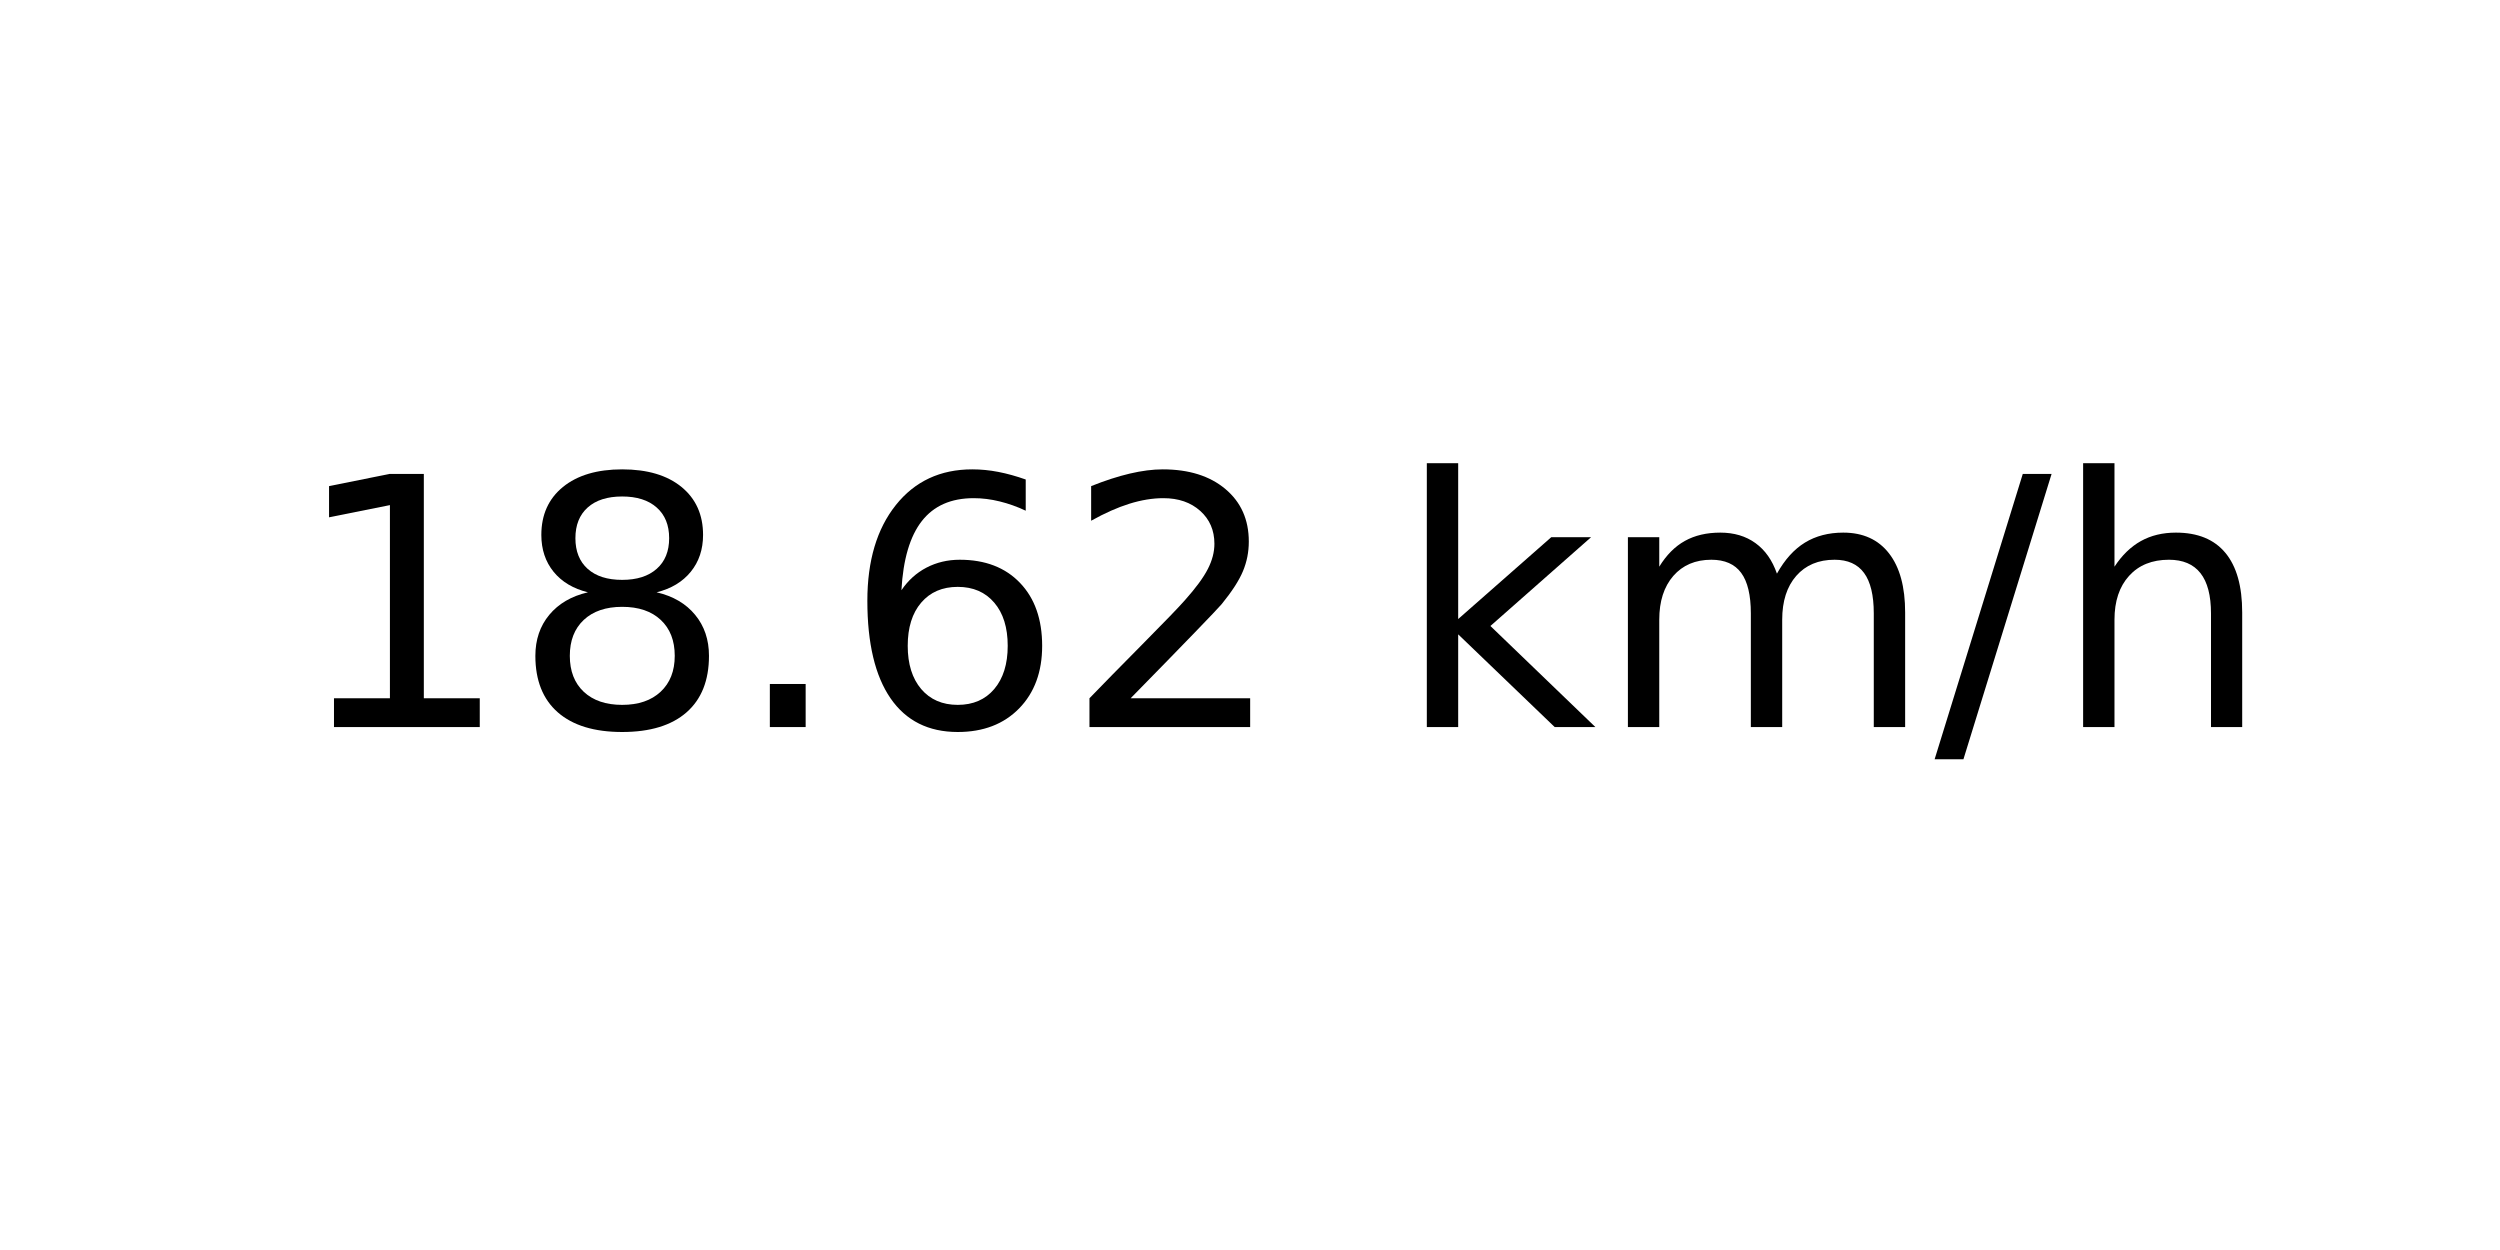
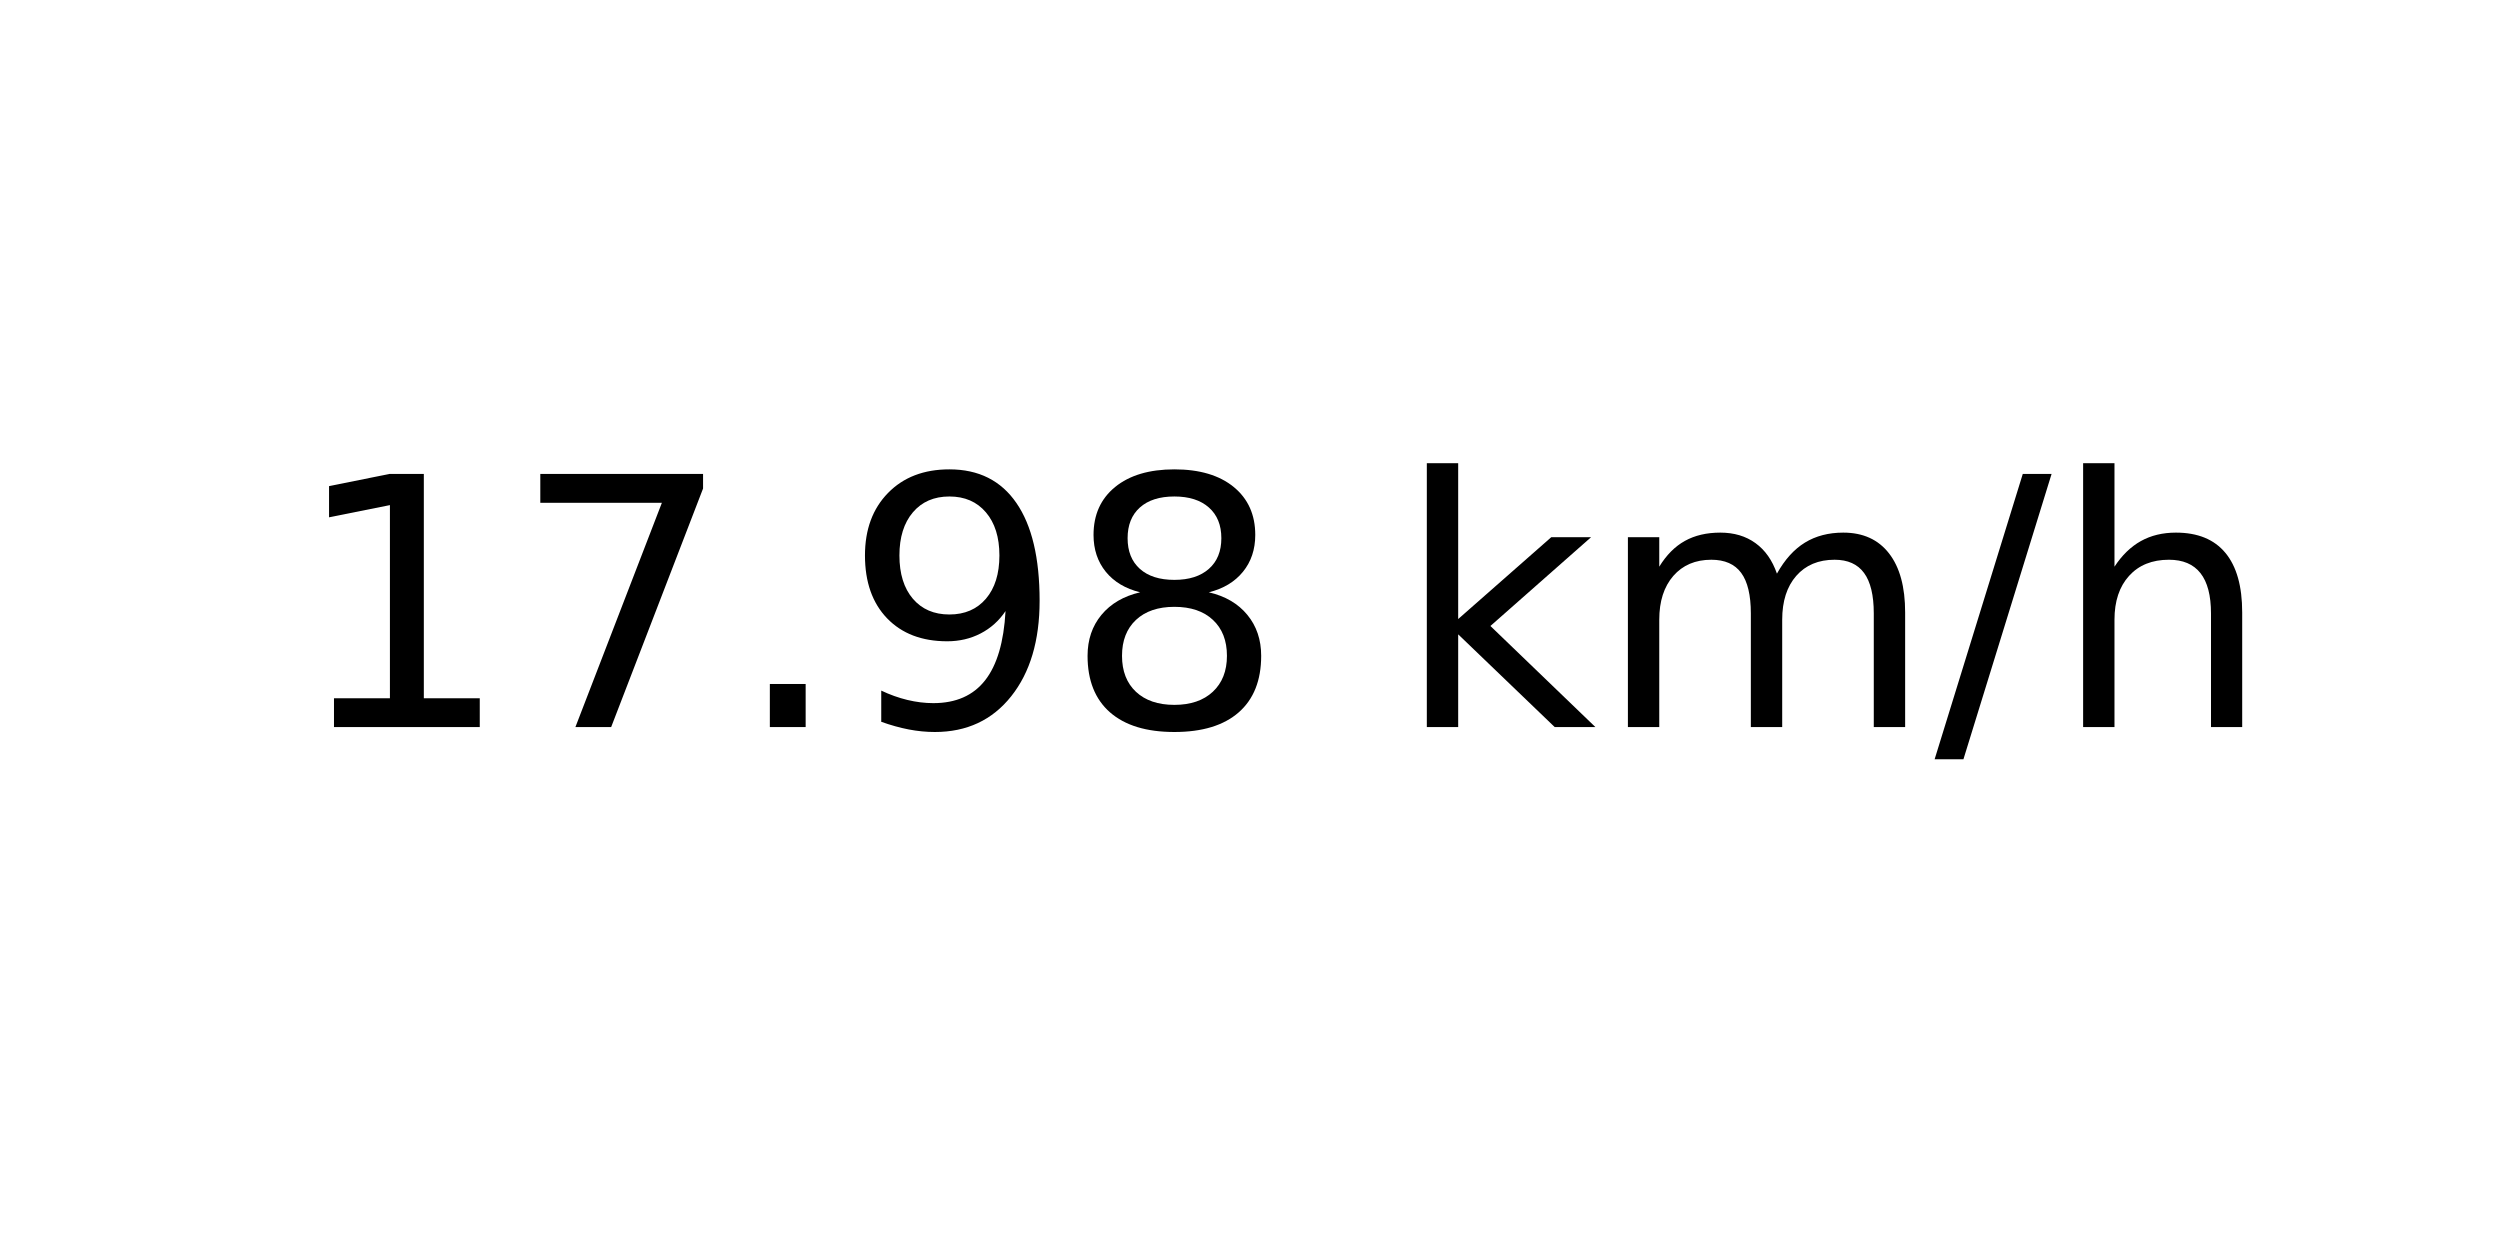
<svg xmlns="http://www.w3.org/2000/svg" xmlns:xlink="http://www.w3.org/1999/xlink" width="72pt" height="36pt" viewBox="0 0 72 36" version="1.1">
  <defs>
    <style type="text/css">*{stroke-linejoin: round; stroke-linecap: butt}</style>
  </defs>
  <g id="figure_1">
    <g id="axes_1">
      <g id="text_1">
        <g transform="translate(8.378125 20.93937) scale(0.1 -0.1)">
          <defs>
            <path id="DejaVuSans-31" d="M 794 531  L 1825 531  L 1825 4091  L 703 3866  L 703 4441  L 1819 4666  L 2450 4666  L 2450 531  L 3481 531  L 3481 0  L 794 0  L 794 531  z " transform="scale(0.015625)" />
+             <path id="DejaVuSans-37" d="M 525 4666  L 3525 4666  L 3525 4397  L 1831 0  L 1172 0  L 2766 4134  L 525 4134  L 525 4666  z " transform="scale(0.015625)" />
+             <path id="DejaVuSans-2e" d="M 684 794  L 1344 794  L 1344 0  L 684 0  L 684 794  z " transform="scale(0.015625)" />
+             <path id="DejaVuSans-39" d="M 703 97  L 703 672  Q 941 559 1184 500  Q 1428 441 1663 441  Q 2288 441 2617 861  Q 2947 1281 2994 2138  Q 2813 1869 2534 1725  Q 2256 1581 1919 1581  Q 1219 1581 811 2004  Q 403 2428 403 3163  Q 403 3881 828 4315  Q 1253 4750 1959 4750  Q 2769 4750 3195 4129  Q 3622 3509 3622 2328  Q 3622 1225 3098 567  Q 2575 -91 1691 -91  Q 1453 -91 1209 -44  Q 966 3 703 97  z M 1959 2075  Q 2384 2075 2632 2365  Q 2881 2656 2881 3163  Q 2881 3666 2632 3958  Q 2384 4250 1959 4250  Q 1534 4250 1286 3958  Q 1038 3666 1038 3163  Q 1038 2656 1286 2365  Q 1534 2075 1959 2075  z " transform="scale(0.015625)" />
            <path id="DejaVuSans-38" d="M 2034 2216  Q 1584 2216 1326 1975  Q 1069 1734 1069 1313  Q 1069 891 1326 650  Q 1584 409 2034 409  Q 2484 409 2743 651  Q 3003 894 3003 1313  Q 3003 1734 2745 1975  Q 2488 2216 2034 2216  z M 1403 2484  Q 997 2584 770 2862  Q 544 3141 544 3541  Q 544 4100 942 4425  Q 1341 4750 2034 4750  Q 2731 4750 3128 4425  Q 3525 4100 3525 3541  Q 3525 3141 3298 2862  Q 3072 2584 2669 2484  Q 3125 2378 3379 2068  Q 3634 1759 3634 1313  Q 3634 634 3220 271  Q 2806 -91 2034 -91  Q 1263 -91 848 271  Q 434 634 434 1313  Q 434 1759 690 2068  Q 947 2378 1403 2484  z M 1172 3481  Q 1172 3119 1398 2916  Q 1625 2713 2034 2713  Q 2441 2713 2670 2916  Q 2900 3119 2900 3481  Q 2900 3844 2670 4047  Q 2441 4250 2034 4250  Q 1625 4250 1398 4047  Q 1172 3844 1172 3481  z " transform="scale(0.015625)" />
-             <path id="DejaVuSans-2e" d="M 684 794  L 1344 794  L 1344 0  L 684 0  L 684 794  z " transform="scale(0.015625)" />
-             <path id="DejaVuSans-36" d="M 2113 2584  Q 1688 2584 1439 2293  Q 1191 2003 1191 1497  Q 1191 994 1439 701  Q 1688 409 2113 409  Q 2538 409 2786 701  Q 3034 994 3034 1497  Q 3034 2003 2786 2293  Q 2538 2584 2113 2584  z M 3366 4563  L 3366 3988  Q 3128 4100 2886 4159  Q 2644 4219 2406 4219  Q 1781 4219 1451 3797  Q 1122 3375 1075 2522  Q 1259 2794 1537 2939  Q 1816 3084 2150 3084  Q 2853 3084 3261 2657  Q 3669 2231 3669 1497  Q 3669 778 3244 343  Q 2819 -91 2113 -91  Q 1303 -91 875 529  Q 447 1150 447 2328  Q 447 3434 972 4092  Q 1497 4750 2381 4750  Q 2619 4750 2861 4703  Q 3103 4656 3366 4563  z " transform="scale(0.015625)" />
-             <path id="DejaVuSans-32" d="M 1228 531  L 3431 531  L 3431 0  L 469 0  L 469 531  Q 828 903 1448 1529  Q 2069 2156 2228 2338  Q 2531 2678 2651 2914  Q 2772 3150 2772 3378  Q 2772 3750 2511 3984  Q 2250 4219 1831 4219  Q 1534 4219 1204 4116  Q 875 4013 500 3803  L 500 4441  Q 881 4594 1212 4672  Q 1544 4750 1819 4750  Q 2544 4750 2975 4387  Q 3406 4025 3406 3419  Q 3406 3131 3298 2873  Q 3191 2616 2906 2266  Q 2828 2175 2409 1742  Q 1991 1309 1228 531  z " transform="scale(0.015625)" />
            <path id="DejaVuSans-20" transform="scale(0.015625)" />
            <path id="DejaVuSans-6b" d="M 581 4863  L 1159 4863  L 1159 1991  L 2875 3500  L 3609 3500  L 1753 1863  L 3688 0  L 2938 0  L 1159 1709  L 1159 0  L 581 0  L 581 4863  z " transform="scale(0.015625)" />
            <path id="DejaVuSans-6d" d="M 3328 2828  Q 3544 3216 3844 3400  Q 4144 3584 4550 3584  Q 5097 3584 5394 3201  Q 5691 2819 5691 2113  L 5691 0  L 5113 0  L 5113 2094  Q 5113 2597 4934 2840  Q 4756 3084 4391 3084  Q 3944 3084 3684 2787  Q 3425 2491 3425 1978  L 3425 0  L 2847 0  L 2847 2094  Q 2847 2600 2669 2842  Q 2491 3084 2119 3084  Q 1678 3084 1418 2786  Q 1159 2488 1159 1978  L 1159 0  L 581 0  L 581 3500  L 1159 3500  L 1159 2956  Q 1356 3278 1631 3431  Q 1906 3584 2284 3584  Q 2666 3584 2933 3390  Q 3200 3197 3328 2828  z " transform="scale(0.015625)" />
            <path id="DejaVuSans-2f" d="M 1625 4666  L 2156 4666  L 531 -594  L 0 -594  L 1625 4666  z " transform="scale(0.015625)" />
            <path id="DejaVuSans-68" d="M 3513 2113  L 3513 0  L 2938 0  L 2938 2094  Q 2938 2591 2744 2837  Q 2550 3084 2163 3084  Q 1697 3084 1428 2787  Q 1159 2491 1159 1978  L 1159 0  L 581 0  L 581 4863  L 1159 4863  L 1159 2956  Q 1366 3272 1645 3428  Q 1925 3584 2291 3584  Q 2894 3584 3203 3211  Q 3513 2838 3513 2113  z " transform="scale(0.015625)" />
          </defs>
          <use xlink:href="#DejaVuSans-31" />
-           <use xlink:href="#DejaVuSans-38" x="63.623" />
+           <use xlink:href="#DejaVuSans-37" x="63.623" />
          <use xlink:href="#DejaVuSans-2e" x="127.246" />
-           <use xlink:href="#DejaVuSans-36" x="159.033" />
-           <use xlink:href="#DejaVuSans-32" x="222.656" />
+           <use xlink:href="#DejaVuSans-39" x="159.033" />
+           <use xlink:href="#DejaVuSans-38" x="222.656" />
          <use xlink:href="#DejaVuSans-20" x="286.279" />
          <use xlink:href="#DejaVuSans-6b" x="318.066" />
          <use xlink:href="#DejaVuSans-6d" x="375.977" />
          <use xlink:href="#DejaVuSans-2f" x="473.389" />
          <use xlink:href="#DejaVuSans-68" x="507.08" />
        </g>
      </g>
    </g>
  </g>
</svg>
